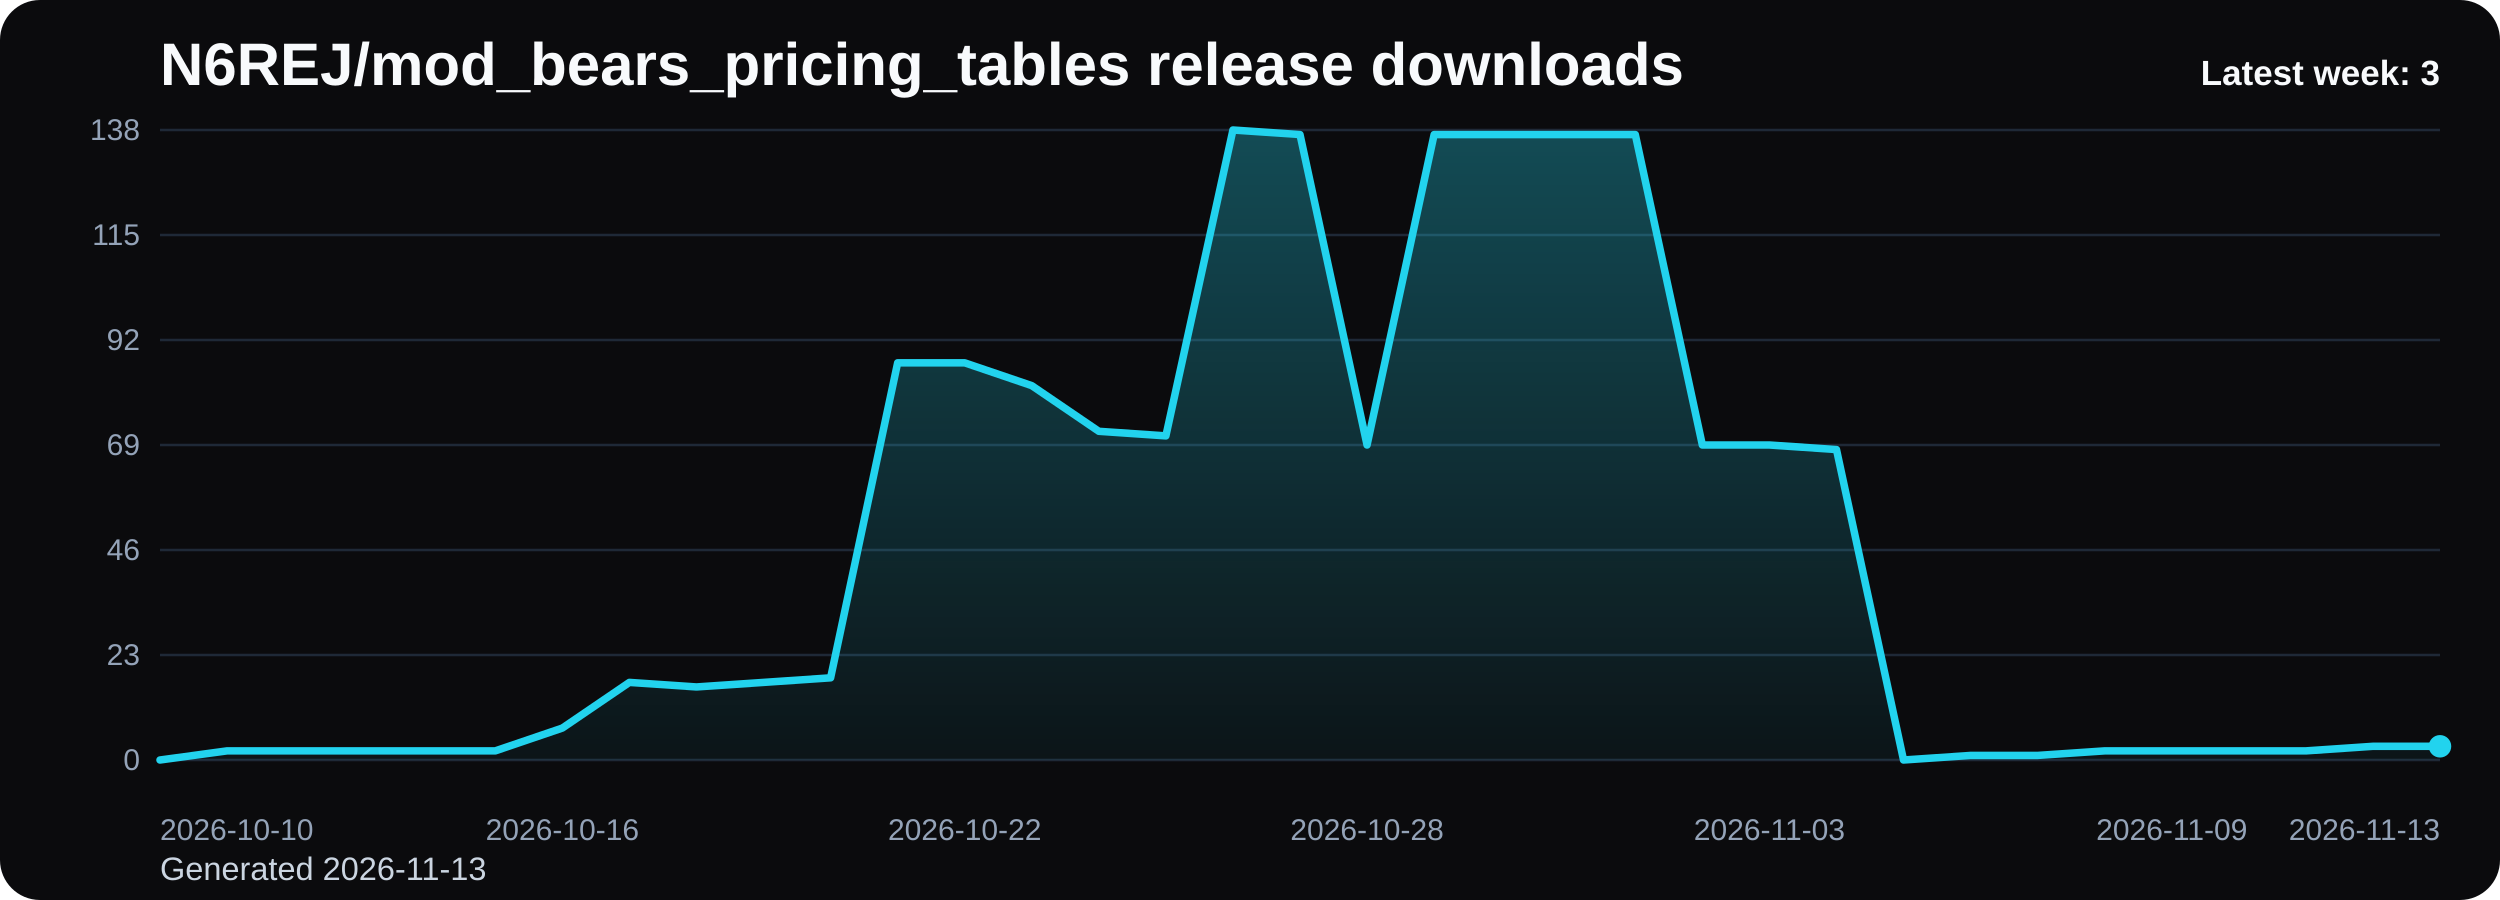
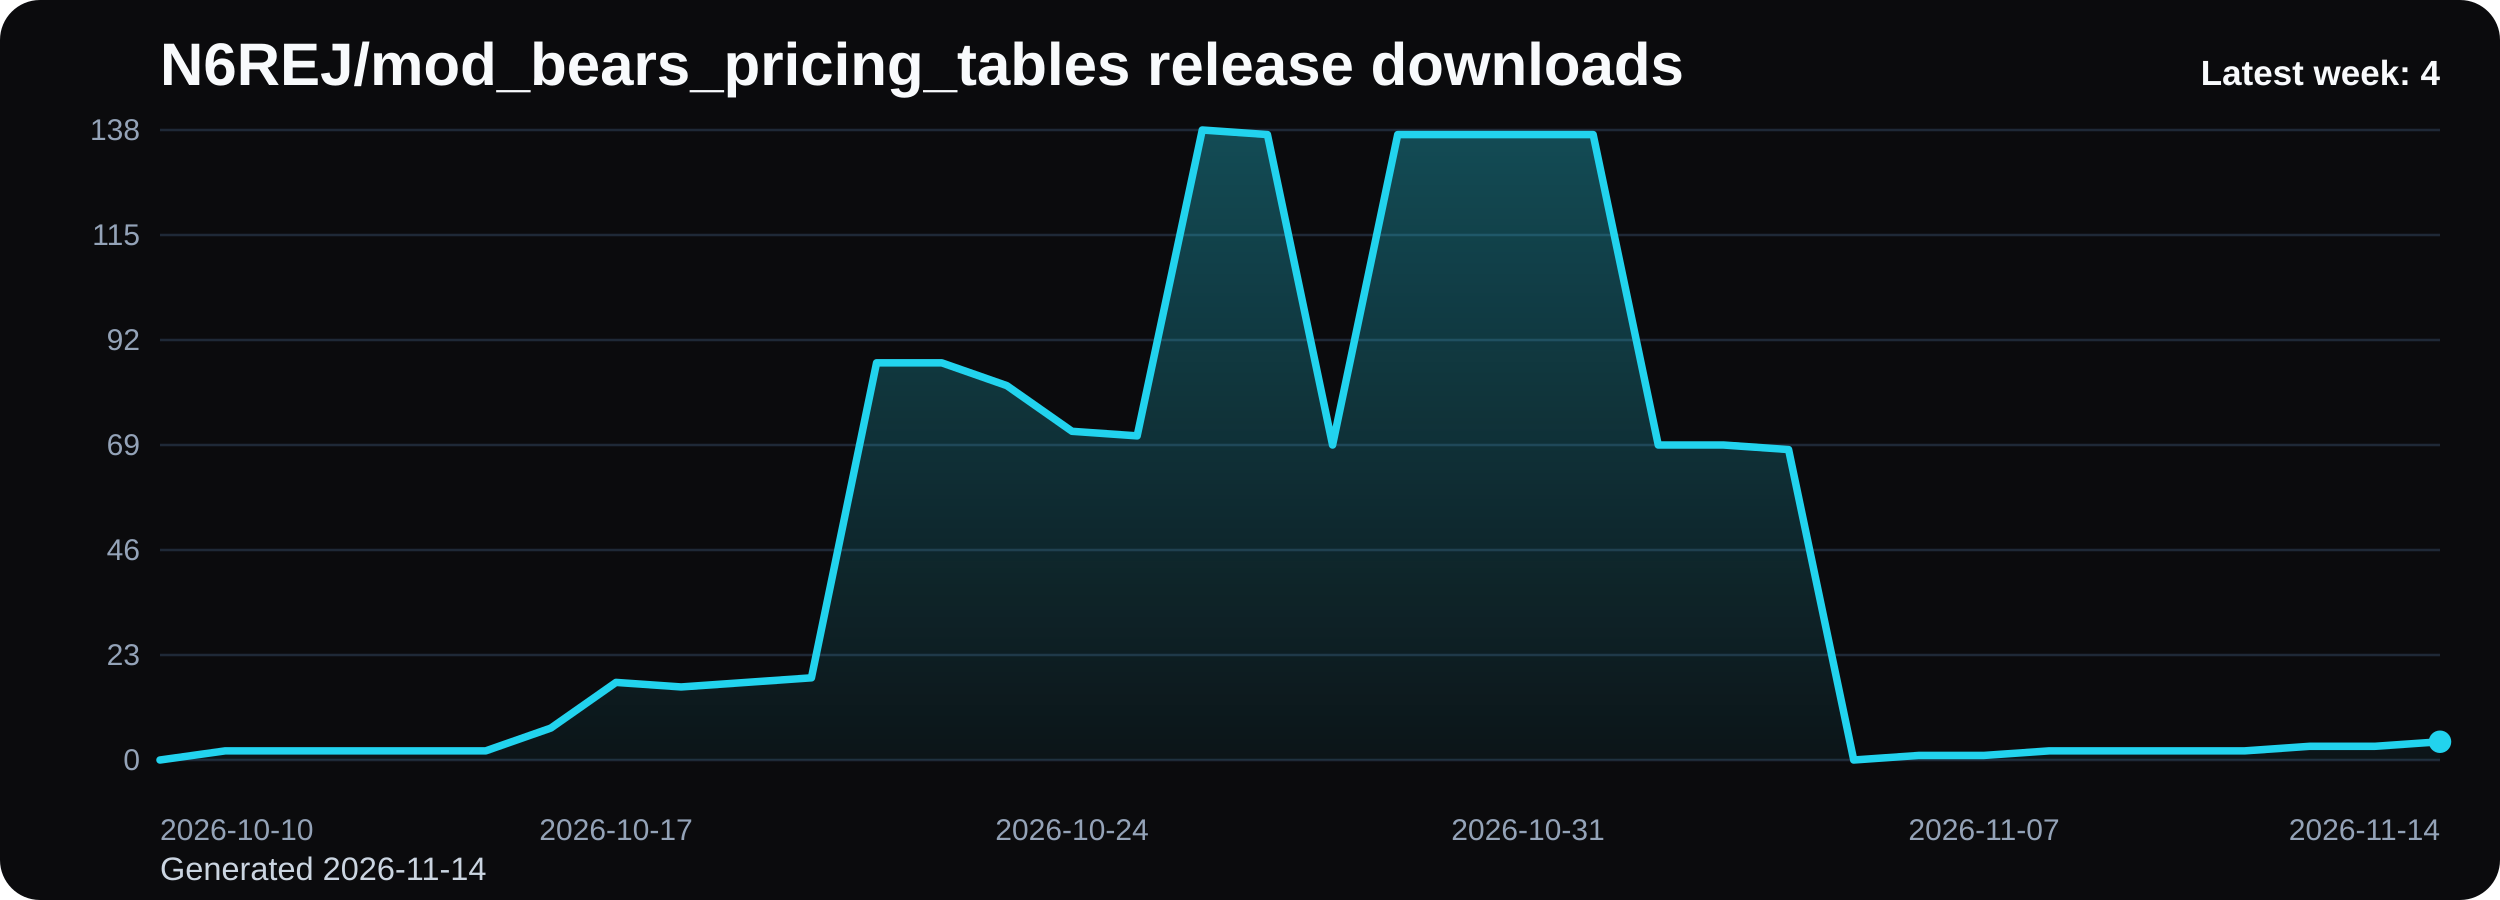
<svg xmlns="http://www.w3.org/2000/svg" viewBox="0 0 1000 360" role="img" aria-label="N6REJ/mod_bears_pricing_tables release downloads chart">
  <defs>
    <linearGradient id="fill-weekly-black" x1="0" y1="0" x2="0" y2="1">
      <stop offset="0%" stop-color="#22d3ee" stop-opacity="0.32" />
      <stop offset="100%" stop-color="#22d3ee" stop-opacity="0.05" />
    </linearGradient>
    <style>
      .bg { fill: #0b0b0d; }
      .title { font: 700 24px Arial, sans-serif; fill: #f8fafc; }
      .sub { font: 400 13px Arial, sans-serif; fill: #cbd5e1; }
      .grid { stroke: #1f2937; stroke-width: 1; }
      .axis { font: 400 12px Arial, sans-serif; fill: #94a3b8; }
      .line { fill: none; stroke: #22d3ee; stroke-width: 3; stroke-linecap: round; stroke-linejoin: round; }
      .dot { fill: #22d3ee; }
      .value { font: 600 11px Arial, sans-serif; fill: #cbd5e1; }
      .latest { font: 700 14px Arial, sans-serif; fill: #f8fafc; }
    </style>
  </defs>
  <rect class="bg" x="0" y="0" width="1000" height="360" rx="16" />
  <text class="title" x="64" y="34">N6REJ/mod_bears_pricing_tables release downloads</text>
-   <text class="sub" x="64" y="352">Generated 2026-11-13</text>
+   <text class="sub" x="64" y="352">Generated 2026-11-14</text>
  <line x1="64" y1="52.00" x2="976" y2="52.00" class="grid" />
  <text x="56" y="56.00" text-anchor="end" class="axis">138</text>
  <line x1="64" y1="94.00" x2="976" y2="94.00" class="grid" />
  <text x="56" y="98.00" text-anchor="end" class="axis">115</text>
  <line x1="64" y1="136.00" x2="976" y2="136.00" class="grid" />
  <text x="56" y="140.00" text-anchor="end" class="axis">92</text>
  <line x1="64" y1="178.00" x2="976" y2="178.00" class="grid" />
  <text x="56" y="182.00" text-anchor="end" class="axis">69</text>
  <line x1="64" y1="220.00" x2="976" y2="220.00" class="grid" />
  <text x="56" y="224.00" text-anchor="end" class="axis">46</text>
  <line x1="64" y1="262.00" x2="976" y2="262.00" class="grid" />
  <text x="56" y="266.00" text-anchor="end" class="axis">23</text>
  <line x1="64" y1="304.00" x2="976" y2="304.00" class="grid" />
  <text x="56" y="308.00" text-anchor="end" class="axis">0</text>
-   <path d="M 64.00 304 L 64.00 304.00 L 90.82 300.35 L 117.65 300.35 L 144.47 300.35 L 171.29 300.35 L 198.12 300.35 L 224.94 291.22 L 251.76 272.96 L 278.59 274.78 L 305.41 272.96 L 332.24 271.13 L 359.06 145.13 L 385.88 145.13 L 412.71 154.26 L 439.53 172.52 L 466.35 174.35 L 493.18 52.00 L 520.00 53.83 L 546.82 178.00 L 573.65 53.83 L 600.47 53.83 L 627.29 53.83 L 654.12 53.83 L 680.94 178.00 L 707.76 178.00 L 734.59 179.83 L 761.41 304.00 L 788.24 302.17 L 815.06 302.17 L 841.88 300.35 L 868.71 300.35 L 895.53 300.35 L 922.35 300.35 L 949.18 298.52 L 976.00 298.52 L 976.00 304 Z" fill="url(#fill-weekly-black)" />
-   <polyline class="line" points="64.00,304.00 90.82,300.35 117.65,300.35 144.47,300.35 171.29,300.35 198.12,300.35 224.94,291.22 251.76,272.96 278.59,274.78 305.41,272.96 332.24,271.13 359.06,145.13 385.88,145.13 412.71,154.26 439.53,172.52 466.35,174.35 493.18,52.00 520.00,53.83 546.82,178.00 573.65,53.83 600.47,53.83 627.29,53.83 654.12,53.83 680.94,178.00 707.76,178.00 734.59,179.83 761.41,304.00 788.24,302.17 815.06,302.17 841.88,300.35 868.71,300.35 895.53,300.35 922.35,300.35 949.18,298.52 976.00,298.52" />
-   <circle class="dot" cx="976.00" cy="298.52" r="4.5" />
+   <path d="M 64.00 304 L 64.00 304.00 L 90.06 300.35 L 116.11 300.35 L 142.17 300.35 L 168.23 300.35 L 194.29 300.35 L 220.34 291.22 L 246.40 272.96 L 272.46 274.78 L 298.51 272.96 L 324.57 271.13 L 350.63 145.13 L 376.69 145.13 L 402.74 154.26 L 428.80 172.52 L 454.86 174.35 L 480.91 52.00 L 506.97 53.83 L 533.03 178.00 L 559.09 53.83 L 585.14 53.83 L 611.20 53.83 L 637.26 53.83 L 663.31 178.00 L 689.37 178.00 L 715.43 179.83 L 741.49 304.00 L 767.54 302.17 L 793.60 302.17 L 819.66 300.35 L 845.71 300.35 L 871.77 300.35 L 897.83 300.35 L 923.89 298.52 L 949.94 298.52 L 976.00 296.70 L 976.00 304 Z" fill="url(#fill-weekly-black)" />
+   <polyline class="line" points="64.00,304.00 90.06,300.35 116.11,300.35 142.17,300.35 168.23,300.35 194.29,300.35 220.34,291.22 246.40,272.96 272.46,274.78 298.51,272.96 324.57,271.13 350.63,145.13 376.69,145.13 402.74,154.26 428.80,172.52 454.86,174.35 480.91,52.00 506.97,53.83 533.03,178.00 559.09,53.83 585.14,53.83 611.20,53.83 637.26,53.83 663.31,178.00 689.37,178.00 715.43,179.83 741.49,304.00 767.54,302.17 793.60,302.17 819.66,300.35 845.71,300.35 871.77,300.35 897.83,300.35 923.89,298.52 949.94,298.52 976.00,296.70" />
+   <circle class="dot" cx="976.00" cy="296.70" r="4.5" />
  <text class="axis" x="64.00" y="336" text-anchor="start">2026-10-10</text>
-   <text class="axis" x="224.94" y="336" text-anchor="middle">2026-10-16</text>
-   <text class="axis" x="385.88" y="336" text-anchor="middle">2026-10-22</text>
-   <text class="axis" x="546.82" y="336" text-anchor="middle">2026-10-28</text>
-   <text class="axis" x="707.76" y="336" text-anchor="middle">2026-11-03</text>
-   <text class="axis" x="868.71" y="336" text-anchor="middle">2026-11-09</text>
-   <text class="axis" x="976.00" y="336" text-anchor="end">2026-11-13</text>
-   <text class="latest" x="976" y="34" text-anchor="end">Latest week: 3</text>
+   <text class="axis" x="246.40" y="336" text-anchor="middle">2026-10-17</text>
+   <text class="axis" x="428.80" y="336" text-anchor="middle">2026-10-24</text>
+   <text class="axis" x="611.20" y="336" text-anchor="middle">2026-10-31</text>
+   <text class="axis" x="793.60" y="336" text-anchor="middle">2026-11-07</text>
+   <text class="axis" x="976.00" y="336" text-anchor="end">2026-11-14</text>
+   <text class="latest" x="976" y="34" text-anchor="end">Latest week: 4</text>
</svg>
